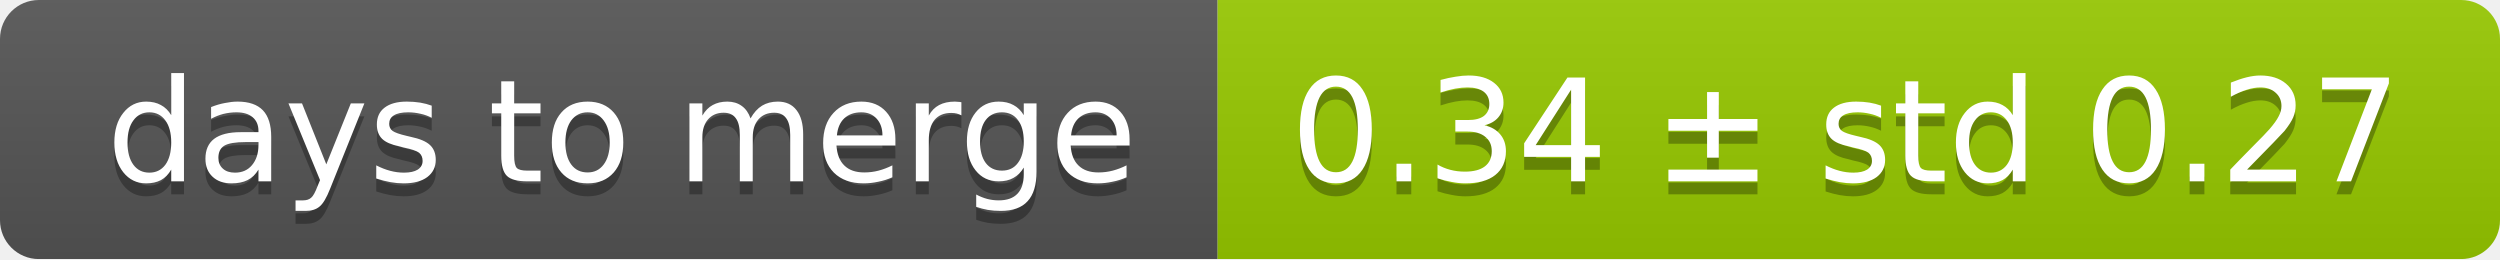
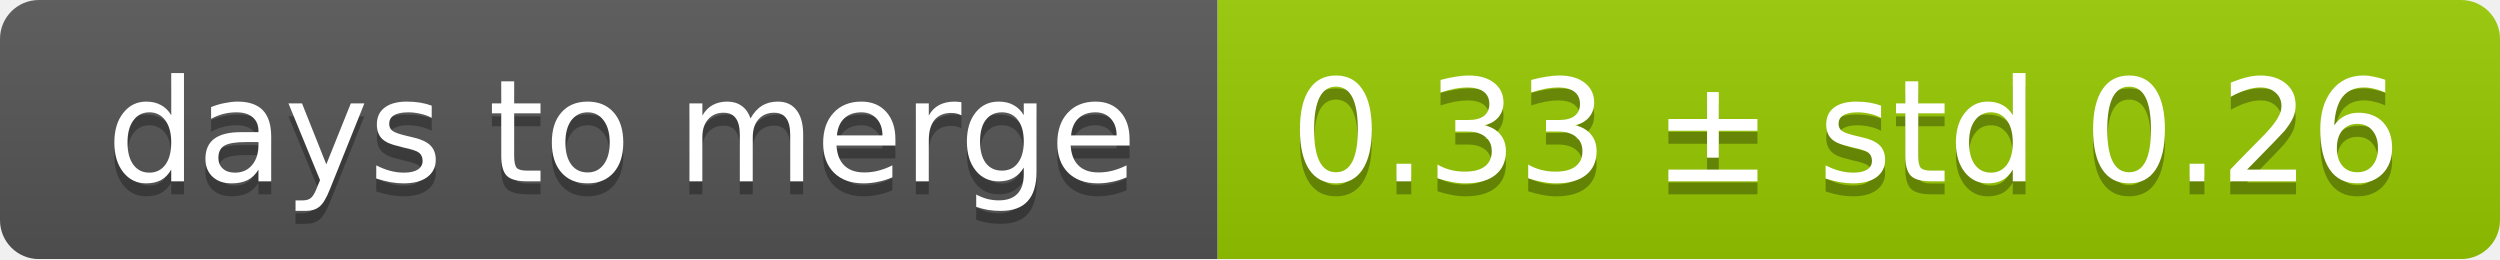
<svg xmlns="http://www.w3.org/2000/svg" width="193" height="20">
  <linearGradient id="smooth" x2="0" y2="100%">
    <stop offset="0" stop-color="#bbb" stop-opacity=".1" />
    <stop offset="1" stop-opacity=".1" />
  </linearGradient>
  <mask id="round">
    <rect width="193" height="20" rx="3" fill="#fff" />
  </mask>
  <g mask="url(#round)">
    <rect width="94" height="20" fill="#555" />
    <rect x="94" width="99" height="20" fill="#97ca00" />
    <rect width="193" height="20" fill="url(#smooth)" />
  </g>
  <g fill="#fff" text-anchor="middle" font-family="DejaVu Sans,Verdana,Geneva,sans-serif" font-size="11">
    <text x="48" y="15" fill="#010101" fill-opacity=".3">days to merge</text>
    <text x="48" y="14">days to merge</text>
-     <text x="142.5" y="15" fill="#010101" fill-opacity=".3">0.34 ± std 0.27</text>
-     <text x="142.5" y="14">0.34 ± std 0.27</text>
+     <text x="142.5" y="15" fill="#010101" fill-opacity=".3">0.33 ± std 0.26</text>
+     <text x="142.5" y="14">0.33 ± std 0.26</text>
  </g>
</svg>
